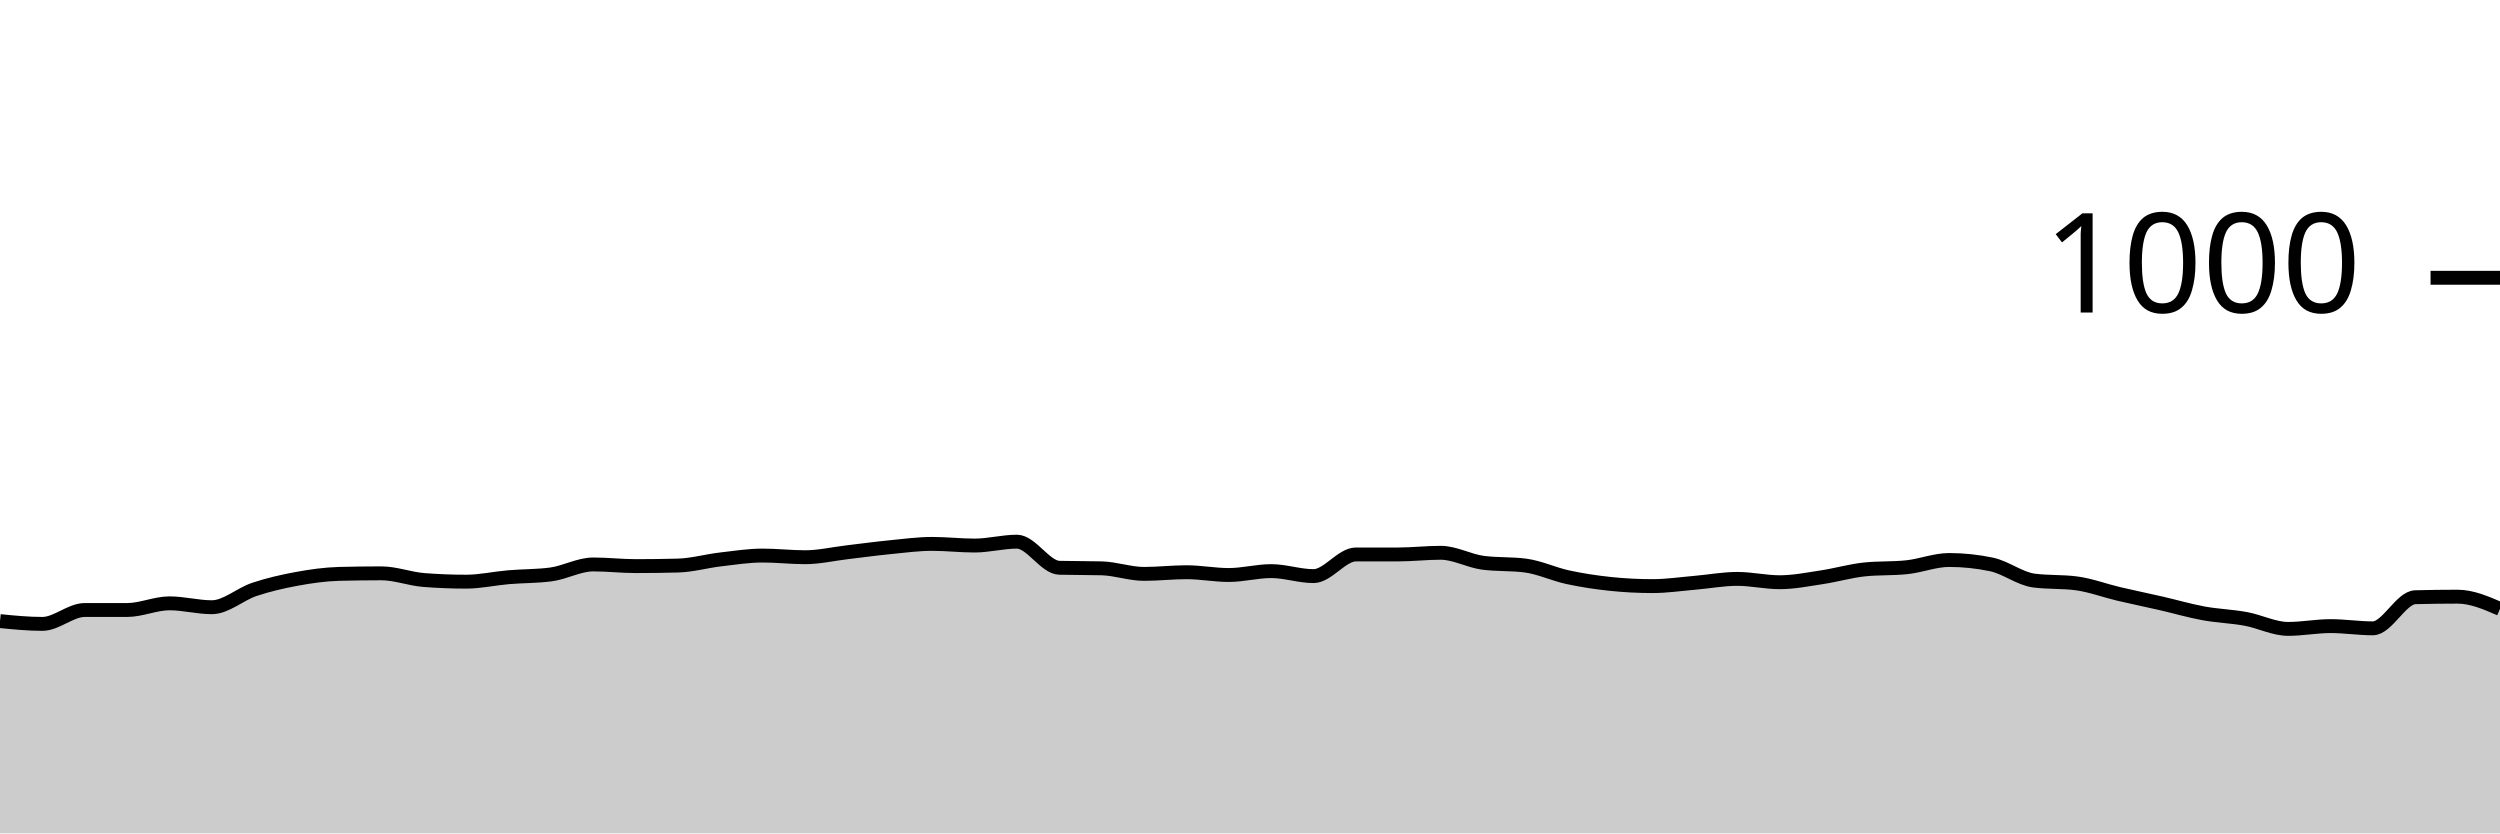
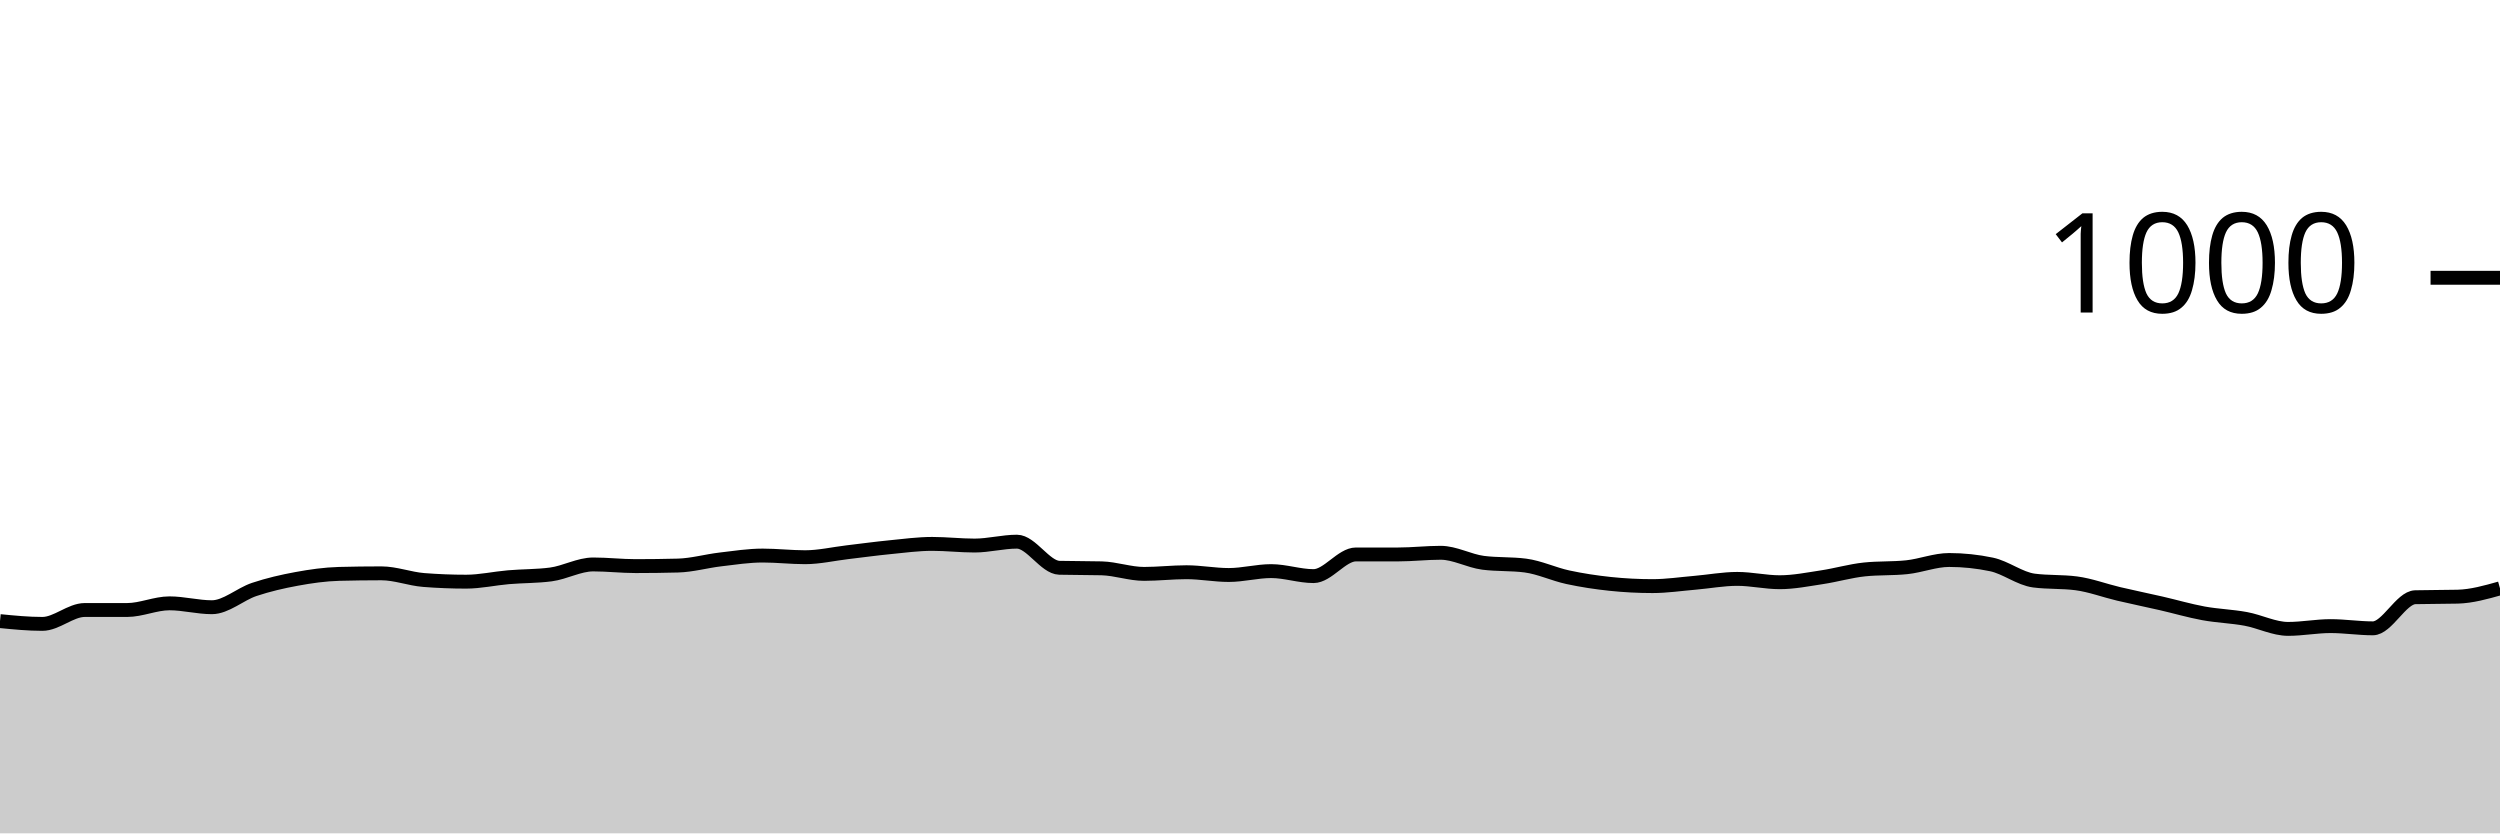
<svg xmlns="http://www.w3.org/2000/svg" viewBox="0 0 180 60">
  <g transform="translate(0,20)">
-     <path class="area" fill="rgba(0, 0, 0, 0.2)" d="M0,24.72C1.017,24.82,2.034,24.92,3.051,24.92C4.068,24.92,5.085,23.92,6.102,23.92C7.119,23.92,8.136,23.92,9.153,23.92C10.169,23.92,11.186,23.44,12.203,23.44C13.22,23.44,14.237,23.72,15.254,23.72C16.271,23.72,17.288,22.78,18.305,22.44C19.322,22.1,20.339,21.867,21.356,21.68C22.373,21.493,23.39,21.347,24.407,21.32C25.424,21.293,26.441,21.28,27.458,21.28C28.475,21.28,29.492,21.68,30.508,21.76C31.525,21.84,32.542,21.88,33.559,21.88C34.576,21.88,35.593,21.647,36.61,21.56C37.627,21.473,38.644,21.493,39.661,21.36C40.678,21.227,41.695,20.64,42.712,20.64C43.729,20.64,44.746,20.76,45.763,20.76C46.78,20.76,47.797,20.747,48.814,20.72C49.831,20.693,50.847,20.4,51.864,20.28C52.881,20.16,53.898,20,54.915,20C55.932,20,56.949,20.12,57.966,20.12C58.983,20.12,60,19.88,61.017,19.76C62.034,19.64,63.051,19.5,64.068,19.4C65.085,19.3,66.102,19.16,67.119,19.16C68.136,19.16,69.153,19.28,70.169,19.28C71.186,19.28,72.203,19,73.22,19C74.237,19,75.254,20.853,76.271,20.88C77.288,20.907,78.305,20.893,79.322,20.92C80.339,20.947,81.356,21.32,82.373,21.32C83.39,21.32,84.407,21.2,85.424,21.2C86.441,21.2,87.458,21.4,88.475,21.4C89.492,21.4,90.508,21.12,91.525,21.12C92.542,21.12,93.559,21.48,94.576,21.48C95.593,21.48,96.61,19.92,97.627,19.92C98.644,19.92,99.661,19.92,100.678,19.92C101.695,19.92,102.712,19.8,103.729,19.8C104.746,19.8,105.763,20.387,106.78,20.52C107.797,20.653,108.814,20.587,109.831,20.72C110.847,20.853,111.864,21.34,112.881,21.56C113.898,21.78,114.915,21.933,115.932,22.04C116.949,22.147,117.966,22.2,118.983,22.2C120,22.2,121.017,22.047,122.034,21.96C123.051,21.873,124.068,21.68,125.085,21.68C126.102,21.68,127.119,21.92,128.136,21.92C129.153,21.92,130.169,21.713,131.186,21.56C132.203,21.407,133.22,21.107,134.237,21C135.254,20.893,136.271,20.947,137.288,20.84C138.305,20.733,139.322,20.32,140.339,20.32C141.356,20.32,142.373,20.427,143.39,20.64C144.407,20.853,145.424,21.667,146.441,21.8C147.458,21.933,148.475,21.867,149.492,22C150.508,22.133,151.525,22.52,152.542,22.76C153.559,23,154.576,23.207,155.593,23.44C156.61,23.673,157.627,23.973,158.644,24.16C159.661,24.347,160.678,24.373,161.695,24.56C162.712,24.747,163.729,25.28,164.746,25.28C165.763,25.28,166.78,25.08,167.797,25.08C168.814,25.08,169.831,25.24,170.847,25.24C171.864,25.24,172.881,23.027,173.898,23C174.915,22.973,175.932,22.96,176.949,22.96C177.966,22.96,178.983,23.4,180,23.84L180,40C178.983,40,177.966,40,176.949,40C175.932,40,174.915,40,173.898,40C172.881,40,171.864,40,170.847,40C169.831,40,168.814,40,167.797,40C166.78,40,165.763,40,164.746,40C163.729,40,162.712,40,161.695,40C160.678,40,159.661,40,158.644,40C157.627,40,156.61,40,155.593,40C154.576,40,153.559,40,152.542,40C151.525,40,150.508,40,149.492,40C148.475,40,147.458,40,146.441,40C145.424,40,144.407,40,143.39,40C142.373,40,141.356,40,140.339,40C139.322,40,138.305,40,137.288,40C136.271,40,135.254,40,134.237,40C133.22,40,132.203,40,131.186,40C130.169,40,129.153,40,128.136,40C127.119,40,126.102,40,125.085,40C124.068,40,123.051,40,122.034,40C121.017,40,120,40,118.983,40C117.966,40,116.949,40,115.932,40C114.915,40,113.898,40,112.881,40C111.864,40,110.847,40,109.831,40C108.814,40,107.797,40,106.78,40C105.763,40,104.746,40,103.729,40C102.712,40,101.695,40,100.678,40C99.661,40,98.644,40,97.627,40C96.61,40,95.593,40,94.576,40C93.559,40,92.542,40,91.525,40C90.508,40,89.492,40,88.475,40C87.458,40,86.441,40,85.424,40C84.407,40,83.39,40,82.373,40C81.356,40,80.339,40,79.322,40C78.305,40,77.288,40,76.271,40C75.254,40,74.237,40,73.22,40C72.203,40,71.186,40,70.169,40C69.153,40,68.136,40,67.119,40C66.102,40,65.085,40,64.068,40C63.051,40,62.034,40,61.017,40C60,40,58.983,40,57.966,40C56.949,40,55.932,40,54.915,40C53.898,40,52.881,40,51.864,40C50.847,40,49.831,40,48.814,40C47.797,40,46.78,40,45.763,40C44.746,40,43.729,40,42.712,40C41.695,40,40.678,40,39.661,40C38.644,40,37.627,40,36.61,40C35.593,40,34.576,40,33.559,40C32.542,40,31.525,40,30.508,40C29.492,40,28.475,40,27.458,40C26.441,40,25.424,40,24.407,40C23.39,40,22.373,40,21.356,40C20.339,40,19.322,40,18.305,40C17.288,40,16.271,40,15.254,40C14.237,40,13.22,40,12.203,40C11.186,40,10.169,40,9.153,40C8.136,40,7.119,40,6.102,40C5.085,40,4.068,40,3.051,40C2.034,40,1.017,40,0,40Z" />
-     <path class="line" stroke="black" fill="none" d="M0,24.72C1.017,24.82,2.034,24.92,3.051,24.92C4.068,24.92,5.085,23.92,6.102,23.92C7.119,23.92,8.136,23.92,9.153,23.92C10.169,23.92,11.186,23.44,12.203,23.44C13.22,23.44,14.237,23.72,15.254,23.72C16.271,23.72,17.288,22.78,18.305,22.44C19.322,22.1,20.339,21.867,21.356,21.68C22.373,21.493,23.39,21.347,24.407,21.32C25.424,21.293,26.441,21.28,27.458,21.28C28.475,21.28,29.492,21.68,30.508,21.76C31.525,21.84,32.542,21.88,33.559,21.88C34.576,21.88,35.593,21.647,36.61,21.56C37.627,21.473,38.644,21.493,39.661,21.36C40.678,21.227,41.695,20.64,42.712,20.64C43.729,20.64,44.746,20.76,45.763,20.76C46.78,20.76,47.797,20.747,48.814,20.72C49.831,20.693,50.847,20.4,51.864,20.28C52.881,20.16,53.898,20,54.915,20C55.932,20,56.949,20.12,57.966,20.12C58.983,20.12,60,19.88,61.017,19.76C62.034,19.64,63.051,19.5,64.068,19.4C65.085,19.3,66.102,19.16,67.119,19.16C68.136,19.16,69.153,19.28,70.169,19.28C71.186,19.28,72.203,19,73.22,19C74.237,19,75.254,20.853,76.271,20.88C77.288,20.907,78.305,20.893,79.322,20.92C80.339,20.947,81.356,21.32,82.373,21.32C83.39,21.32,84.407,21.2,85.424,21.2C86.441,21.2,87.458,21.4,88.475,21.4C89.492,21.4,90.508,21.12,91.525,21.12C92.542,21.12,93.559,21.48,94.576,21.48C95.593,21.48,96.61,19.92,97.627,19.92C98.644,19.92,99.661,19.92,100.678,19.92C101.695,19.92,102.712,19.8,103.729,19.8C104.746,19.8,105.763,20.387,106.78,20.52C107.797,20.653,108.814,20.587,109.831,20.72C110.847,20.853,111.864,21.34,112.881,21.56C113.898,21.78,114.915,21.933,115.932,22.04C116.949,22.147,117.966,22.2,118.983,22.2C120,22.2,121.017,22.047,122.034,21.96C123.051,21.873,124.068,21.68,125.085,21.68C126.102,21.68,127.119,21.92,128.136,21.92C129.153,21.92,130.169,21.713,131.186,21.56C132.203,21.407,133.22,21.107,134.237,21C135.254,20.893,136.271,20.947,137.288,20.84C138.305,20.733,139.322,20.32,140.339,20.32C141.356,20.32,142.373,20.427,143.39,20.64C144.407,20.853,145.424,21.667,146.441,21.8C147.458,21.933,148.475,21.867,149.492,22C150.508,22.133,151.525,22.52,152.542,22.76C153.559,23,154.576,23.207,155.593,23.44C156.61,23.673,157.627,23.973,158.644,24.16C159.661,24.347,160.678,24.373,161.695,24.56C162.712,24.747,163.729,25.28,164.746,25.28C165.763,25.28,166.78,25.08,167.797,25.08C168.814,25.08,169.831,25.24,170.847,25.24C171.864,25.24,172.881,23.027,173.898,23C174.915,22.973,175.932,22.96,176.949,22.96C177.966,22.96,178.983,23.4,180,23.84" />
+     <path class="area" fill="rgba(0, 0, 0, 0.2)" d="M0,24.72C1.017,24.82,2.034,24.92,3.051,24.92C4.068,24.92,5.085,23.92,6.102,23.92C7.119,23.92,8.136,23.92,9.153,23.92C10.169,23.92,11.186,23.44,12.203,23.44C13.22,23.44,14.237,23.72,15.254,23.72C16.271,23.72,17.288,22.78,18.305,22.44C19.322,22.1,20.339,21.867,21.356,21.68C22.373,21.493,23.39,21.347,24.407,21.32C25.424,21.293,26.441,21.28,27.458,21.28C28.475,21.28,29.492,21.68,30.508,21.76C31.525,21.84,32.542,21.88,33.559,21.88C34.576,21.88,35.593,21.647,36.61,21.56C37.627,21.473,38.644,21.493,39.661,21.36C40.678,21.227,41.695,20.64,42.712,20.64C43.729,20.64,44.746,20.76,45.763,20.76C46.78,20.76,47.797,20.747,48.814,20.72C49.831,20.693,50.847,20.4,51.864,20.28C52.881,20.16,53.898,20,54.915,20C55.932,20,56.949,20.12,57.966,20.12C58.983,20.12,60,19.88,61.017,19.76C62.034,19.64,63.051,19.5,64.068,19.4C65.085,19.3,66.102,19.16,67.119,19.16C68.136,19.16,69.153,19.28,70.169,19.28C71.186,19.28,72.203,19,73.22,19C74.237,19,75.254,20.853,76.271,20.88C77.288,20.907,78.305,20.893,79.322,20.92C80.339,20.947,81.356,21.32,82.373,21.32C83.39,21.32,84.407,21.2,85.424,21.2C86.441,21.2,87.458,21.4,88.475,21.4C89.492,21.4,90.508,21.12,91.525,21.12C92.542,21.12,93.559,21.48,94.576,21.48C95.593,21.48,96.61,19.92,97.627,19.92C98.644,19.92,99.661,19.92,100.678,19.92C101.695,19.92,102.712,19.8,103.729,19.8C104.746,19.8,105.763,20.387,106.78,20.52C107.797,20.653,108.814,20.587,109.831,20.72C110.847,20.853,111.864,21.34,112.881,21.56C113.898,21.78,114.915,21.933,115.932,22.04C116.949,22.147,117.966,22.2,118.983,22.2C120,22.2,121.017,22.047,122.034,21.96C123.051,21.873,124.068,21.68,125.085,21.68C126.102,21.68,127.119,21.92,128.136,21.92C129.153,21.92,130.169,21.713,131.186,21.56C132.203,21.407,133.22,21.107,134.237,21C135.254,20.893,136.271,20.947,137.288,20.84C138.305,20.733,139.322,20.32,140.339,20.32C141.356,20.32,142.373,20.427,143.39,20.64C144.407,20.853,145.424,21.667,146.441,21.8C147.458,21.933,148.475,21.867,149.492,22C150.508,22.133,151.525,22.52,152.542,22.76C153.559,23,154.576,23.207,155.593,23.44C156.61,23.673,157.627,23.973,158.644,24.16C159.661,24.347,160.678,24.373,161.695,24.56C162.712,24.747,163.729,25.28,164.746,25.28C165.763,25.28,166.78,25.08,167.797,25.08C168.814,25.08,169.831,25.24,170.847,25.24C171.864,25.24,172.881,23.027,173.898,23C174.915,22.973,175.932,22.987,176.949,22.96C177.966,22.933,178.983,22.647,180,22.36L180,40C178.983,40,177.966,40,176.949,40C175.932,40,174.915,40,173.898,40C172.881,40,171.864,40,170.847,40C169.831,40,168.814,40,167.797,40C166.78,40,165.763,40,164.746,40C163.729,40,162.712,40,161.695,40C160.678,40,159.661,40,158.644,40C157.627,40,156.61,40,155.593,40C154.576,40,153.559,40,152.542,40C151.525,40,150.508,40,149.492,40C148.475,40,147.458,40,146.441,40C145.424,40,144.407,40,143.39,40C142.373,40,141.356,40,140.339,40C139.322,40,138.305,40,137.288,40C136.271,40,135.254,40,134.237,40C133.22,40,132.203,40,131.186,40C130.169,40,129.153,40,128.136,40C127.119,40,126.102,40,125.085,40C124.068,40,123.051,40,122.034,40C121.017,40,120,40,118.983,40C117.966,40,116.949,40,115.932,40C114.915,40,113.898,40,112.881,40C111.864,40,110.847,40,109.831,40C108.814,40,107.797,40,106.78,40C105.763,40,104.746,40,103.729,40C102.712,40,101.695,40,100.678,40C99.661,40,98.644,40,97.627,40C96.61,40,95.593,40,94.576,40C93.559,40,92.542,40,91.525,40C90.508,40,89.492,40,88.475,40C87.458,40,86.441,40,85.424,40C84.407,40,83.39,40,82.373,40C81.356,40,80.339,40,79.322,40C78.305,40,77.288,40,76.271,40C75.254,40,74.237,40,73.22,40C72.203,40,71.186,40,70.169,40C69.153,40,68.136,40,67.119,40C66.102,40,65.085,40,64.068,40C63.051,40,62.034,40,61.017,40C60,40,58.983,40,57.966,40C56.949,40,55.932,40,54.915,40C53.898,40,52.881,40,51.864,40C50.847,40,49.831,40,48.814,40C47.797,40,46.78,40,45.763,40C44.746,40,43.729,40,42.712,40C41.695,40,40.678,40,39.661,40C38.644,40,37.627,40,36.61,40C35.593,40,34.576,40,33.559,40C32.542,40,31.525,40,30.508,40C29.492,40,28.475,40,27.458,40C26.441,40,25.424,40,24.407,40C23.39,40,22.373,40,21.356,40C20.339,40,19.322,40,18.305,40C17.288,40,16.271,40,15.254,40C14.237,40,13.22,40,12.203,40C11.186,40,10.169,40,9.153,40C8.136,40,7.119,40,6.102,40C5.085,40,4.068,40,3.051,40C2.034,40,1.017,40,0,40Z" />
+     <path class="line" stroke="black" fill="none" d="M0,24.72C1.017,24.82,2.034,24.92,3.051,24.92C4.068,24.92,5.085,23.92,6.102,23.92C7.119,23.92,8.136,23.92,9.153,23.92C10.169,23.92,11.186,23.44,12.203,23.44C13.22,23.44,14.237,23.72,15.254,23.72C16.271,23.72,17.288,22.78,18.305,22.44C19.322,22.1,20.339,21.867,21.356,21.68C22.373,21.493,23.39,21.347,24.407,21.32C25.424,21.293,26.441,21.28,27.458,21.28C28.475,21.28,29.492,21.68,30.508,21.76C31.525,21.84,32.542,21.88,33.559,21.88C34.576,21.88,35.593,21.647,36.61,21.56C37.627,21.473,38.644,21.493,39.661,21.36C40.678,21.227,41.695,20.64,42.712,20.64C43.729,20.64,44.746,20.76,45.763,20.76C46.78,20.76,47.797,20.747,48.814,20.72C49.831,20.693,50.847,20.4,51.864,20.28C52.881,20.16,53.898,20,54.915,20C55.932,20,56.949,20.12,57.966,20.12C58.983,20.12,60,19.88,61.017,19.76C62.034,19.64,63.051,19.5,64.068,19.4C65.085,19.3,66.102,19.16,67.119,19.16C68.136,19.16,69.153,19.28,70.169,19.28C71.186,19.28,72.203,19,73.22,19C74.237,19,75.254,20.853,76.271,20.88C77.288,20.907,78.305,20.893,79.322,20.92C80.339,20.947,81.356,21.32,82.373,21.32C83.39,21.32,84.407,21.2,85.424,21.2C86.441,21.2,87.458,21.4,88.475,21.4C89.492,21.4,90.508,21.12,91.525,21.12C92.542,21.12,93.559,21.48,94.576,21.48C95.593,21.48,96.61,19.92,97.627,19.92C98.644,19.92,99.661,19.92,100.678,19.92C101.695,19.92,102.712,19.8,103.729,19.8C104.746,19.8,105.763,20.387,106.78,20.52C107.797,20.653,108.814,20.587,109.831,20.72C110.847,20.853,111.864,21.34,112.881,21.56C113.898,21.78,114.915,21.933,115.932,22.04C116.949,22.147,117.966,22.2,118.983,22.2C120,22.2,121.017,22.047,122.034,21.96C123.051,21.873,124.068,21.68,125.085,21.68C126.102,21.68,127.119,21.92,128.136,21.92C129.153,21.92,130.169,21.713,131.186,21.56C132.203,21.407,133.22,21.107,134.237,21C135.254,20.893,136.271,20.947,137.288,20.84C138.305,20.733,139.322,20.32,140.339,20.32C141.356,20.32,142.373,20.427,143.39,20.64C144.407,20.853,145.424,21.667,146.441,21.8C147.458,21.933,148.475,21.867,149.492,22C150.508,22.133,151.525,22.52,152.542,22.76C153.559,23,154.576,23.207,155.593,23.44C156.61,23.673,157.627,23.973,158.644,24.16C159.661,24.347,160.678,24.373,161.695,24.56C162.712,24.747,163.729,25.28,164.746,25.28C165.763,25.28,166.78,25.08,167.797,25.08C168.814,25.08,169.831,25.24,170.847,25.24C171.864,25.24,172.881,23.027,173.898,23C174.915,22.973,175.932,22.987,176.949,22.96C177.966,22.933,178.983,22.647,180,22.36" />
    <path class="axis-ceiling" stroke-width="1" stroke="black" fill="none" d="M175,0L180,0" />
    <text class="axis-ceiling-label" font-family="sans-serif" text-anchor="end" font-size="10px" x="170" y="2.5">1000</text>
  </g>
</svg>
